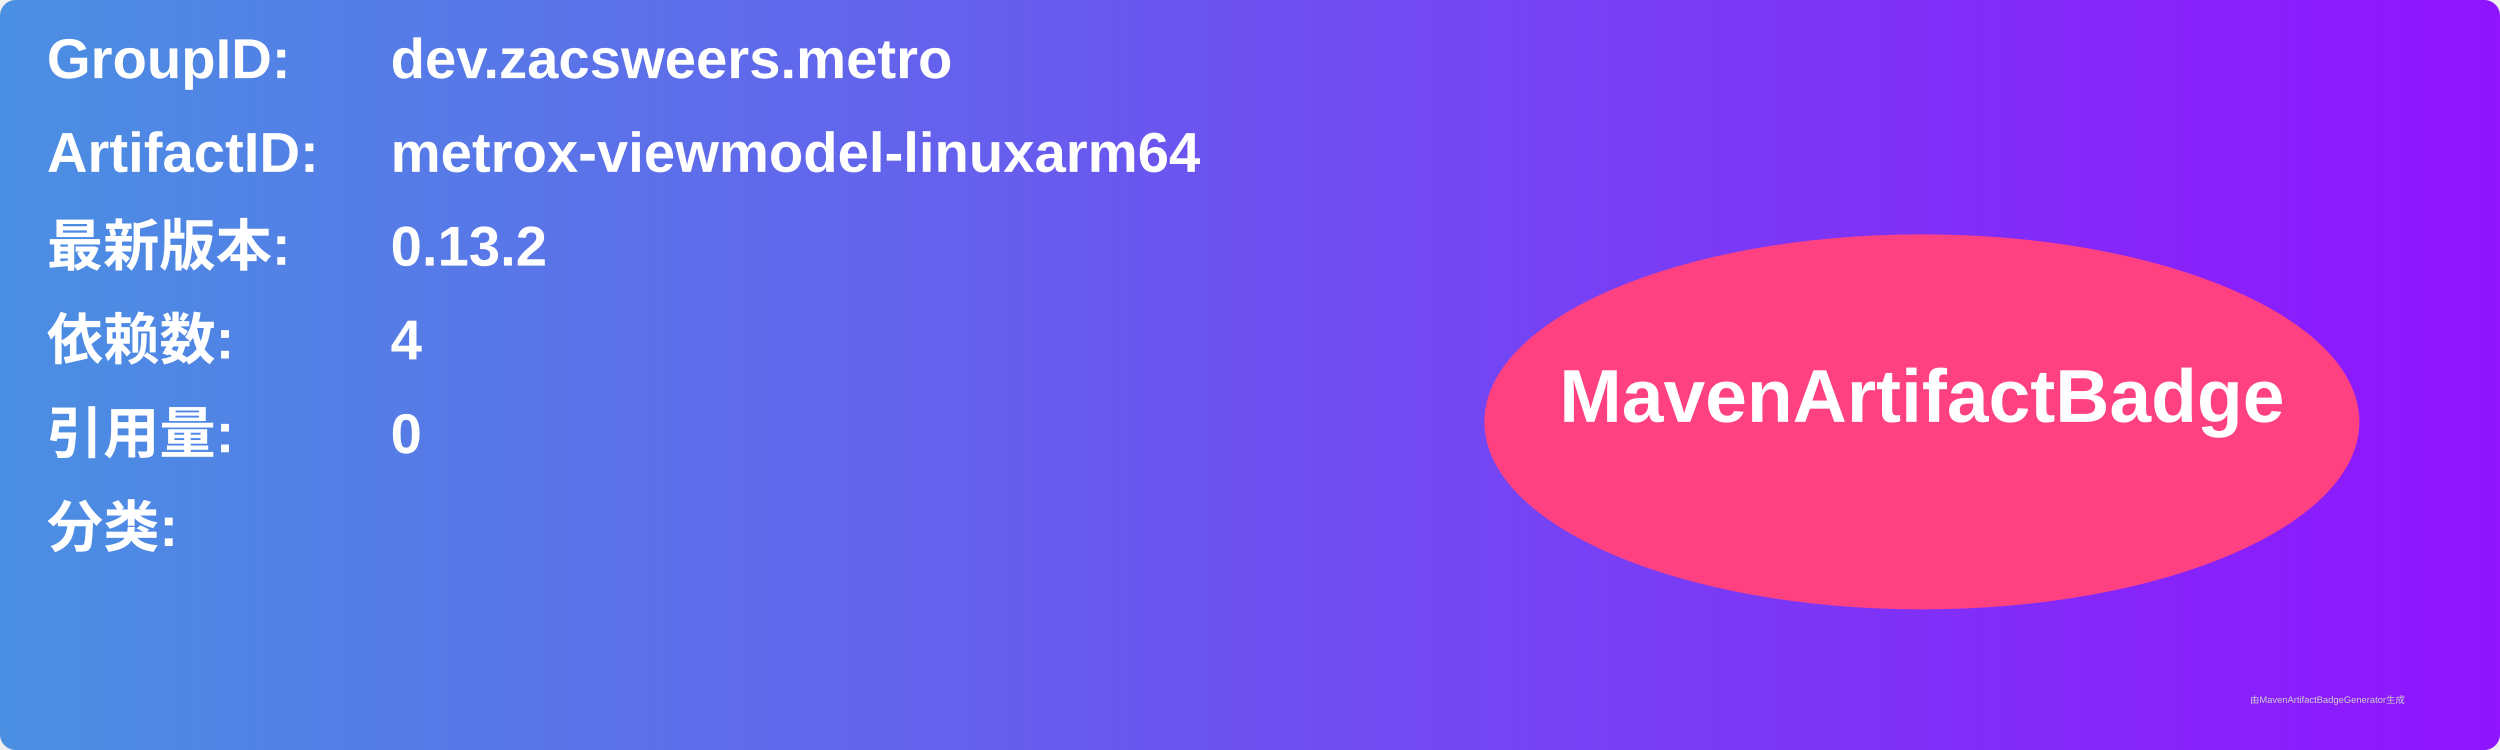
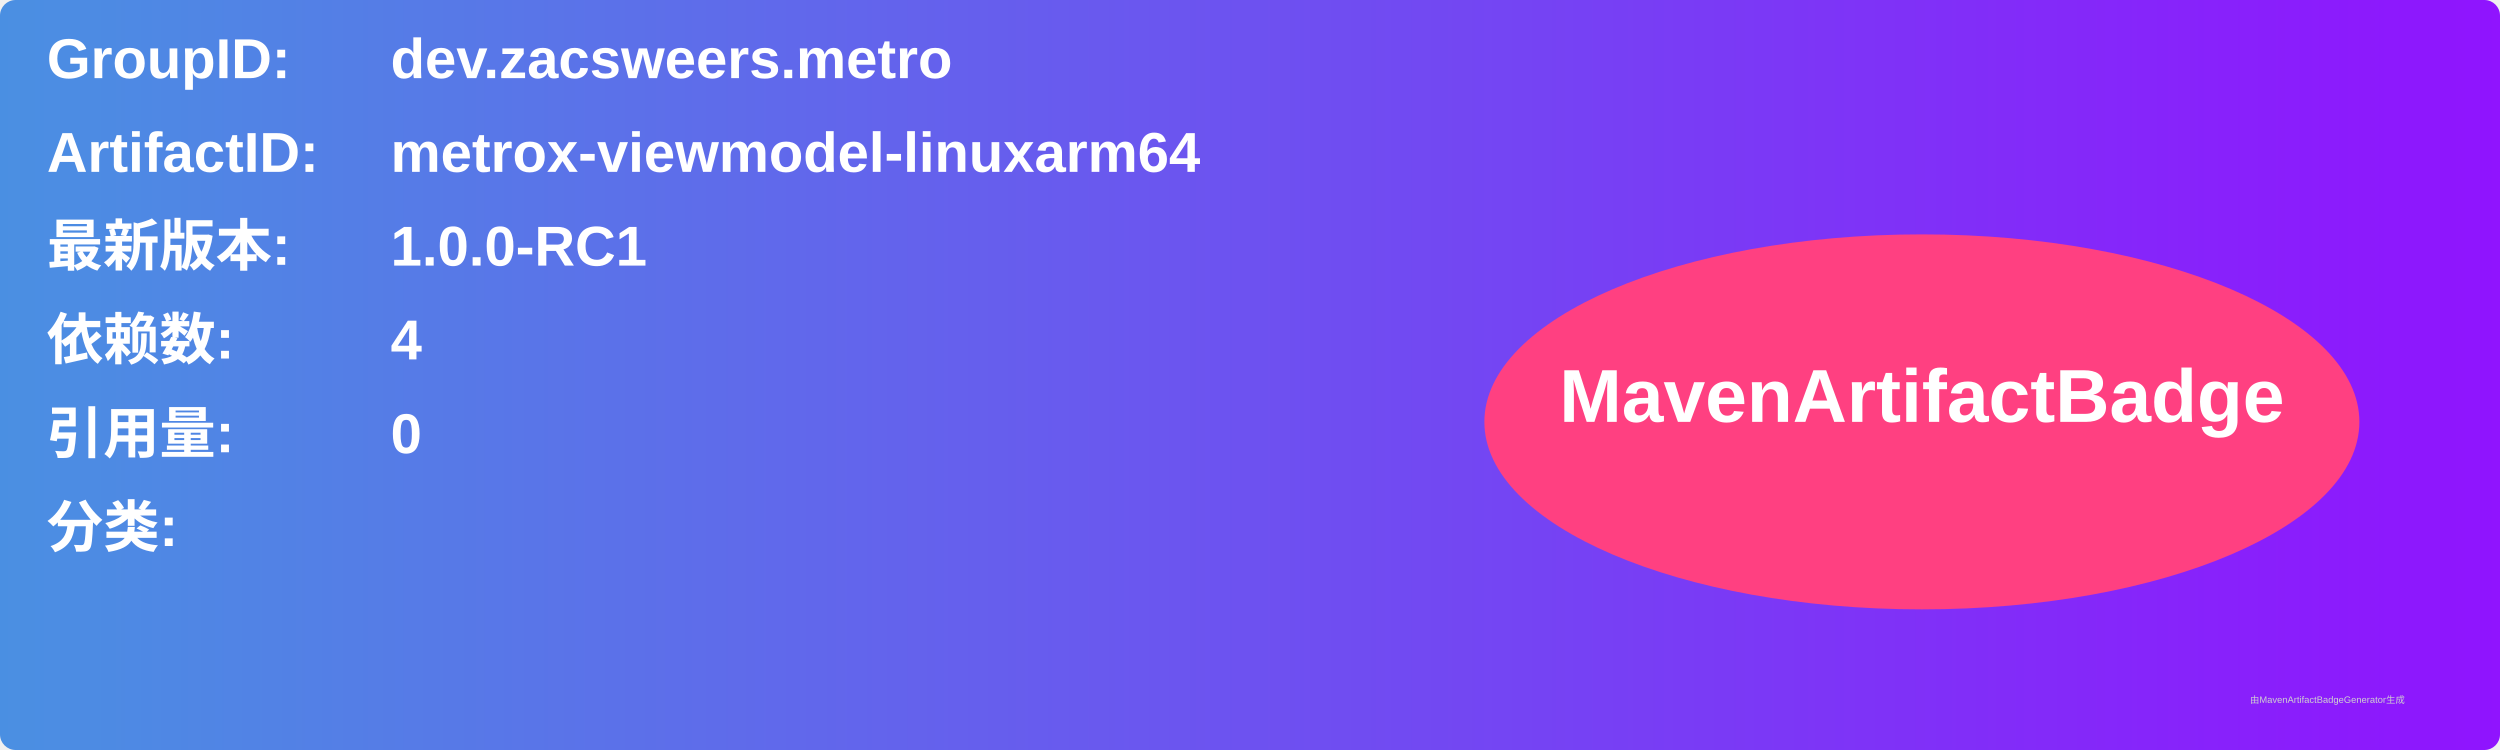
<svg xmlns="http://www.w3.org/2000/svg" width="800" height="240" viewBox="0 0 800 240">
  <linearGradient id="grad" x1="0%" y1="0%" x2="100%" y2="0%">
    <stop offset="0%" stop-color="#4a90e2" />
    <stop offset="100%" stop-color="#9013fe" />
  </linearGradient>
  <rect width="100%" height="100%" rx="5" ry="5" fill="url(#grad)" />
  <g transform="translate(15, 15)">
    <text x="0" y="10" font-family="Arial" font-size="18" fill="white" font-weight="bold" width="260">GroupID:</text>
    <text x="110" y="10" font-family="Arial" font-size="18" fill="white" font-weight="bold" width="460">dev.zacsweers.metro</text>
    <text x="0" y="40" font-family="Arial" font-size="18" fill="white" font-weight="bold" width="260">ArtifactID:</text>
    <text x="110" y="40" font-family="Arial" font-size="18" fill="white" font-weight="bold" width="460">metrox-viewmodel-linuxarm64</text>
    <text x="0" y="70" font-family="Arial" font-size="18" fill="white" font-weight="bold">最新版本:</text>
    <text x="110" y="70" font-family="Arial" font-size="18" fill="white" font-weight="bold">
-       <tspan font-weight="bold">0.13.2</tspan>
+       <tspan font-weight="bold">1.0.0-RC1</tspan>
    </text>
    <text x="0" y="100" font-family="Arial" font-size="18" fill="white" font-weight="bold">依赖数: </text>
    <text x="110" y="100" font-family="Arial" font-size="18" fill="white">
      <tspan font-weight="bold">4</tspan>
    </text>
    <text x="0" y="130" font-family="Arial" font-size="18" fill="white" font-weight="bold">引用量: </text>
    <text x="110" y="130" font-family="Arial" font-size="18" fill="white">
      <tspan font-weight="bold">0</tspan>
    </text>
    <text x="0" y="160" font-family="Arial" font-size="18" fill="white" font-weight="bold">分类:</text>
    <text x="10" y="190" font-family="Arial" font-size="10" fill="white">
      <tspan font-weight="bold" />
    </text>
    <ellipse cx="600" cy="120" rx="140" ry="60" fill="#ff4081" />
    <text x="600" y="120" text-anchor="middle" font-family="Arial" font-size="24" fill="white" font-weight="bold">MavenArtifactBadge</text>
  </g>
  <text x="720" y="225" font-family="Arial" font-size="3" fill="#d0d0d0">由MavenArtifactBadgeGenerator生成</text>
</svg>
